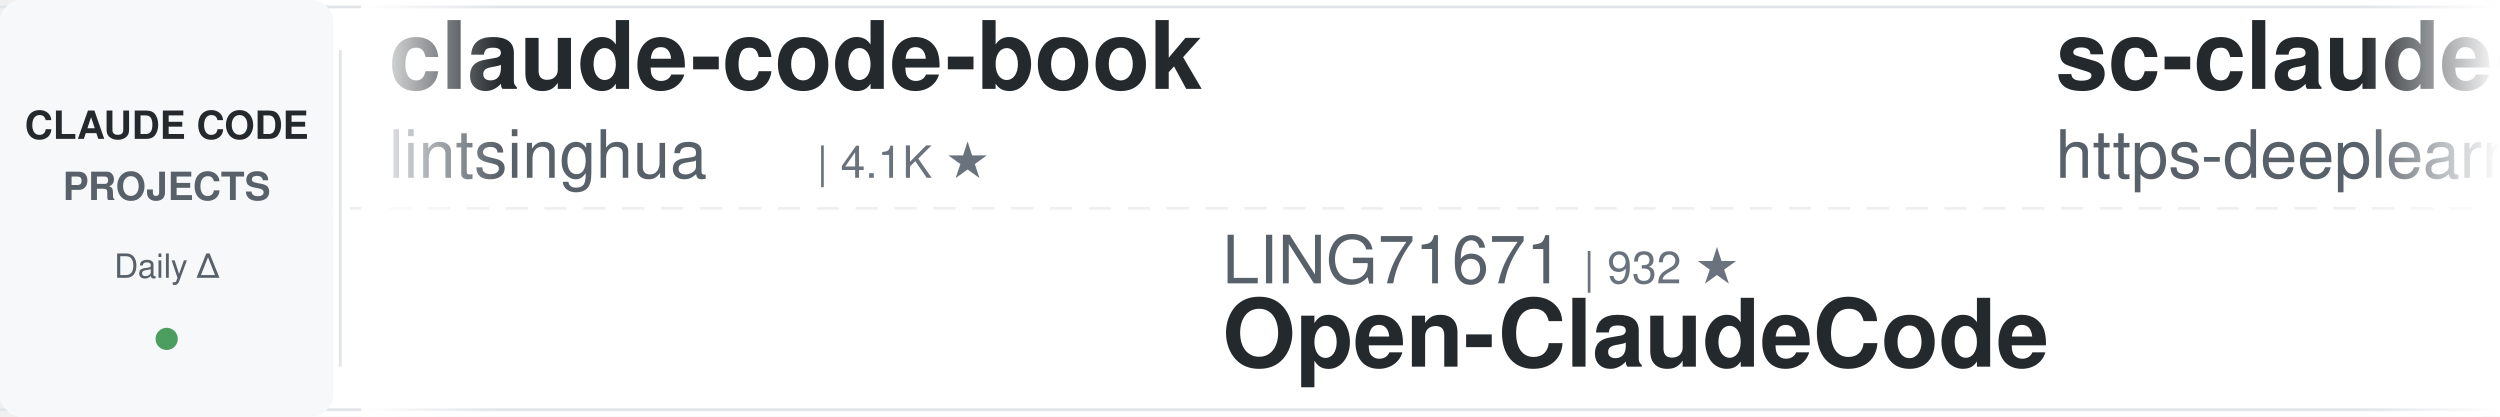
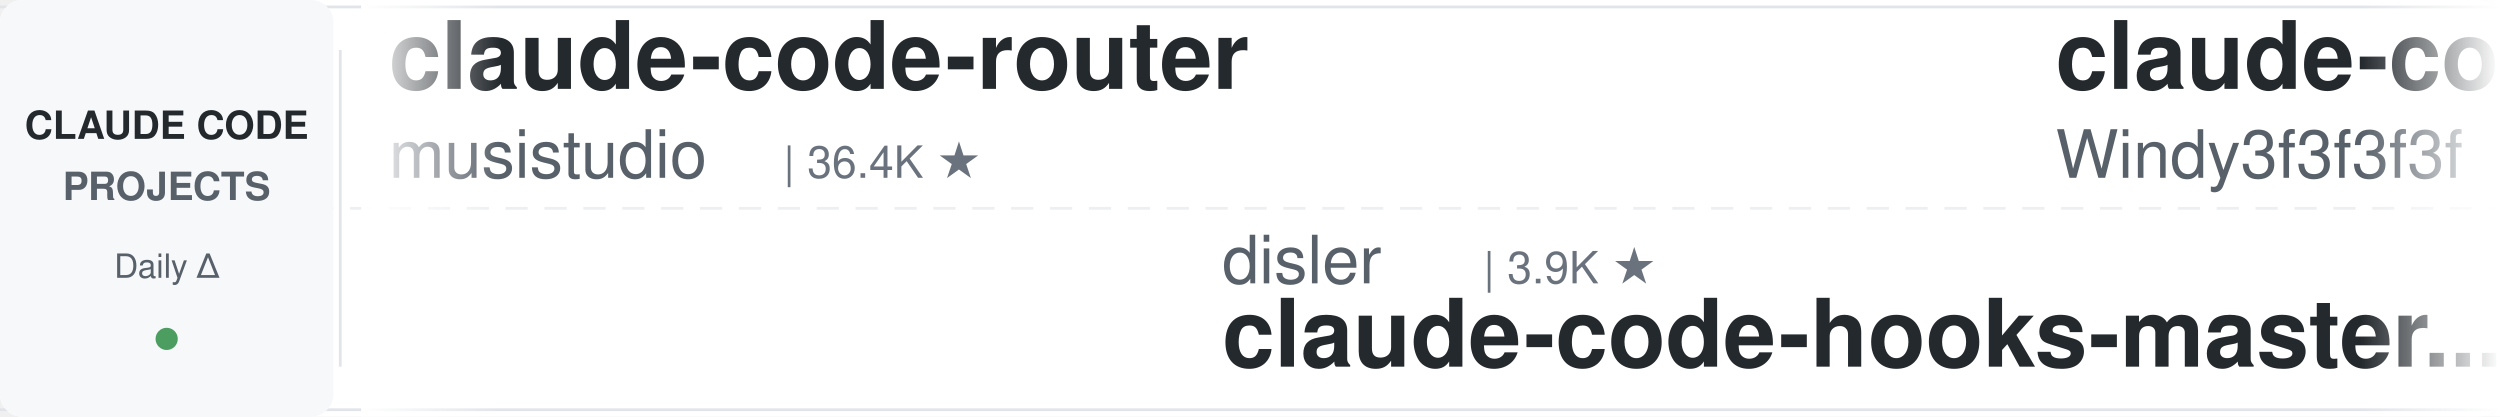
<svg xmlns="http://www.w3.org/2000/svg" width="900" height="150">
  <defs>
    <linearGradient id="leftFade" x1="0%" y1="0%" x2="100%" y2="0%">
      <stop offset="0%" style="stop-color:#ffffff;stop-opacity:1" />
      <stop offset="100%" style="stop-color:#ffffff;stop-opacity:0" />
    </linearGradient>
    <linearGradient id="rightFade" x1="0%" y1="0%" x2="100%" y2="0%">
      <stop offset="0%" style="stop-color:#ffffff;stop-opacity:0" />
      <stop offset="100%" style="stop-color:#ffffff;stop-opacity:1" />
    </linearGradient>
  </defs>
  <rect width="900" height="150" fill="#ffffff" rx="8" />
  <rect x="0" y="2" width="900" height="1" fill="#e1e4e8" />
  <rect x="0" y="147" width="900" height="1" fill="#e1e4e8" />
  <line x1="0" y1="75" x2="900" y2="75" stroke="#e1e4e8" stroke-width="1" stroke-dasharray="8 6" opacity="0.6" />
  <rect x="0" y="0" width="120" height="150" fill="#f6f8fa" rx="8" />
  <text x="60" y="50" font-family="-apple-system, BlinkMacSystemFont, 'Segoe UI', Helvetica, Arial, sans-serif" font-size="14" font-weight="600" fill="#24292e" text-anchor="middle">CLAUDE CODE</text>
  <text x="60" y="72" font-family="-apple-system, BlinkMacSystemFont, 'Segoe UI', Helvetica, Arial, sans-serif" font-size="14" font-weight="600" fill="#586069" text-anchor="middle">PROJECTS</text>
  <text x="60" y="100" font-family="-apple-system, BlinkMacSystemFont, 'Segoe UI', Helvetica, Arial, sans-serif" font-size="12" font-weight="500" fill="#586069" text-anchor="middle">Daily Δ</text>
  <circle cx="60" cy="122" r="4" fill="#22863a" opacity="0.8" />
  <rect x="122" y="18" width="1" height="114" fill="#e1e4e8" />
  <clipPath id="tickerClip">
    <rect x="130" y="0" width="770" height="150" />
  </clipPath>
  <g clip-path="url(#tickerClip)">
    <g id="tickerItems">
      <animateTransform attributeName="transform" attributeType="XML" type="translate" from="0 0" to="-3000 0" dur="54s" repeatCount="indefinite" />
      <g transform="translate(0, 0)">
-         <text x="140" y="32" font-family="-apple-system, BlinkMacSystemFont, 'Segoe UI', Helvetica, Arial, sans-serif" font-size="34" font-weight="600" fill="#24292e">claude-code-book</text>
-         <text x="140" y="64" font-family="-apple-system, BlinkMacSystemFont, 'Segoe UI', Helvetica, Arial, sans-serif" font-size="24" font-weight="400" fill="#586069">lintsinghua</text>
-         <text x="294" y="64" font-family="-apple-system, BlinkMacSystemFont, 'Segoe UI', Helvetica, Arial, sans-serif" font-size="16" font-weight="500" fill="#6a737d">| 4.1K ★</text>
+         <text x="140" y="32" font-family="-apple-system, BlinkMacSystemFont, 'Segoe UI', Helvetica, Arial, sans-serif" font-size="34" font-weight="600" fill="#24292e">claude-code-router</text>
+         <text x="140" y="64" font-family="-apple-system, BlinkMacSystemFont, 'Segoe UI', Helvetica, Arial, sans-serif" font-size="24" font-weight="400" fill="#586069">musistudio</text>
+         <text x="282" y="64" font-family="-apple-system, BlinkMacSystemFont, 'Segoe UI', Helvetica, Arial, sans-serif" font-size="16" font-weight="500" fill="#6a737d">| 36.4K ★</text>
      </g>
      <g transform="translate(300, 0)">
-         <text x="140" y="102" font-family="-apple-system, BlinkMacSystemFont, 'Segoe UI', Helvetica, Arial, sans-serif" font-size="24" font-weight="400" fill="#586069">LING71671</text>
-         <text x="270" y="102" font-family="-apple-system, BlinkMacSystemFont, 'Segoe UI', Helvetica, Arial, sans-serif" font-size="16" font-weight="500" fill="#6a737d">| 932 ★</text>
-         <text x="140" y="132" font-family="-apple-system, BlinkMacSystemFont, 'Segoe UI', Helvetica, Arial, sans-serif" font-size="34" font-weight="600" fill="#24292e">Open-ClaudeCode</text>
+         <text x="140" y="102" font-family="-apple-system, BlinkMacSystemFont, 'Segoe UI', Helvetica, Arial, sans-serif" font-size="24" font-weight="400" fill="#586069">disler</text>
+         <text x="234" y="102" font-family="-apple-system, BlinkMacSystemFont, 'Segoe UI', Helvetica, Arial, sans-serif" font-size="16" font-weight="500" fill="#6a737d">| 3.9K ★</text>
+         <text x="140" y="132" font-family="-apple-system, BlinkMacSystemFont, 'Segoe UI', Helvetica, Arial, sans-serif" font-size="34" font-weight="600" fill="#24292e">claude-code-hooks-master...</text>
      </g>
      <g transform="translate(600, 0)">
-         <text x="140" y="32" font-family="-apple-system, BlinkMacSystemFont, 'Segoe UI', Helvetica, Arial, sans-serif" font-size="34" font-weight="600" fill="#24292e">sc-claude-code-files</text>
-         <text x="140" y="64" font-family="-apple-system, BlinkMacSystemFont, 'Segoe UI', Helvetica, Arial, sans-serif" font-size="24" font-weight="400" fill="#586069">https-deeplearning-ai</text>
-         <text x="414" y="64" font-family="-apple-system, BlinkMacSystemFont, 'Segoe UI', Helvetica, Arial, sans-serif" font-size="16" font-weight="500" fill="#6a737d">| 538 ★</text>
+         <text x="140" y="32" font-family="-apple-system, BlinkMacSystemFont, 'Segoe UI', Helvetica, Arial, sans-serif" font-size="34" font-weight="600" fill="#24292e">claude-code-from-scratch</text>
+         <text x="140" y="64" font-family="-apple-system, BlinkMacSystemFont, 'Segoe UI', Helvetica, Arial, sans-serif" font-size="24" font-weight="400" fill="#586069">Windy3f3f3f3f</text>
+         <text x="318" y="64" font-family="-apple-system, BlinkMacSystemFont, 'Segoe UI', Helvetica, Arial, sans-serif" font-size="16" font-weight="500" fill="#6a737d">| 2.5K ★</text>
      </g>
      <g transform="translate(900, 0)">
-         <text x="140" y="102" font-family="-apple-system, BlinkMacSystemFont, 'Segoe UI', Helvetica, Arial, sans-serif" font-size="24" font-weight="400" fill="#586069">RichardAtCT</text>
-         <text x="294" y="102" font-family="-apple-system, BlinkMacSystemFont, 'Segoe UI', Helvetica, Arial, sans-serif" font-size="16" font-weight="500" fill="#6a737d">| 2.7K ★</text>
-         <text x="140" y="132" font-family="-apple-system, BlinkMacSystemFont, 'Segoe UI', Helvetica, Arial, sans-serif" font-size="34" font-weight="600" fill="#24292e">claude-code-telegram</text>
+         <text x="140" y="102" font-family="-apple-system, BlinkMacSystemFont, 'Segoe UI', Helvetica, Arial, sans-serif" font-size="24" font-weight="400" fill="#586069">lintsinghua</text>
+         <text x="294" y="102" font-family="-apple-system, BlinkMacSystemFont, 'Segoe UI', Helvetica, Arial, sans-serif" font-size="16" font-weight="500" fill="#6a737d">| 4.1K ★</text>
+         <text x="140" y="132" font-family="-apple-system, BlinkMacSystemFont, 'Segoe UI', Helvetica, Arial, sans-serif" font-size="34" font-weight="600" fill="#24292e">claude-code-book</text>
      </g>
      <g transform="translate(1200, 0)">
-         <text x="140" y="32" font-family="-apple-system, BlinkMacSystemFont, 'Segoe UI', Helvetica, Arial, sans-serif" font-size="34" font-weight="600" fill="#24292e">arcads-claude-code</text>
-         <text x="140" y="64" font-family="-apple-system, BlinkMacSystemFont, 'Segoe UI', Helvetica, Arial, sans-serif" font-size="24" font-weight="400" fill="#586069">krusemediallc</text>
-         <text x="318" y="64" font-family="-apple-system, BlinkMacSystemFont, 'Segoe UI', Helvetica, Arial, sans-serif" font-size="16" font-weight="500" fill="#6a737d">| 1.1K ★</text>
+         <text x="140" y="32" font-family="-apple-system, BlinkMacSystemFont, 'Segoe UI', Helvetica, Arial, sans-serif" font-size="34" font-weight="600" fill="#24292e">claude-code-best-practic...</text>
+         <text x="140" y="64" font-family="-apple-system, BlinkMacSystemFont, 'Segoe UI', Helvetica, Arial, sans-serif" font-size="24" font-weight="400" fill="#586069">shanraisshan</text>
+         <text x="306" y="64" font-family="-apple-system, BlinkMacSystemFont, 'Segoe UI', Helvetica, Arial, sans-serif" font-size="16" font-weight="500" fill="#6a737d">| 64.1K ★</text>
      </g>
      <g transform="translate(1500, 0)">
-         <text x="140" y="102" font-family="-apple-system, BlinkMacSystemFont, 'Segoe UI', Helvetica, Arial, sans-serif" font-size="24" font-weight="400" fill="#586069">shareAI-lab</text>
-         <text x="294" y="102" font-family="-apple-system, BlinkMacSystemFont, 'Segoe UI', Helvetica, Arial, sans-serif" font-size="16" font-weight="500" fill="#6a737d">| 73.3K ★</text>
-         <text x="140" y="132" font-family="-apple-system, BlinkMacSystemFont, 'Segoe UI', Helvetica, Arial, sans-serif" font-size="34" font-weight="600" fill="#24292e">learn-claude-code</text>
+         <text x="140" y="102" font-family="-apple-system, BlinkMacSystemFont, 'Segoe UI', Helvetica, Arial, sans-serif" font-size="24" font-weight="400" fill="#586069">fuergaosi233</text>
+         <text x="306" y="102" font-family="-apple-system, BlinkMacSystemFont, 'Segoe UI', Helvetica, Arial, sans-serif" font-size="16" font-weight="500" fill="#6a737d">| 2.8K ★</text>
+         <text x="140" y="132" font-family="-apple-system, BlinkMacSystemFont, 'Segoe UI', Helvetica, Arial, sans-serif" font-size="34" font-weight="600" fill="#24292e">claude-code-proxy</text>
      </g>
      <g transform="translate(1800, 0)">
-         <text x="140" y="32" font-family="-apple-system, BlinkMacSystemFont, 'Segoe UI', Helvetica, Arial, sans-serif" font-size="34" font-weight="600" fill="#24292e">everything-claude-code-z...</text>
-         <text x="140" y="64" font-family="-apple-system, BlinkMacSystemFont, 'Segoe UI', Helvetica, Arial, sans-serif" font-size="24" font-weight="400" fill="#586069">xu-xiang</text>
-         <text x="258" y="64" font-family="-apple-system, BlinkMacSystemFont, 'Segoe UI', Helvetica, Arial, sans-serif" font-size="16" font-weight="500" fill="#6a737d">| 1.8K ★</text>
+         <text x="140" y="32" font-family="-apple-system, BlinkMacSystemFont, 'Segoe UI', Helvetica, Arial, sans-serif" font-size="34" font-weight="600" fill="#24292e">how-claude-code-works</text>
+         <text x="140" y="64" font-family="-apple-system, BlinkMacSystemFont, 'Segoe UI', Helvetica, Arial, sans-serif" font-size="24" font-weight="400" fill="#586069">Windy3f3f3f3f</text>
+         <text x="318" y="64" font-family="-apple-system, BlinkMacSystemFont, 'Segoe UI', Helvetica, Arial, sans-serif" font-size="16" font-weight="500" fill="#6a737d">| 3.4K ★</text>
      </g>
      <g transform="translate(2100, 0)">
-         <text x="140" y="102" font-family="-apple-system, BlinkMacSystemFont, 'Segoe UI', Helvetica, Arial, sans-serif" font-size="24" font-weight="400" fill="#586069">Windy3f3f3f3f</text>
-         <text x="318" y="102" font-family="-apple-system, BlinkMacSystemFont, 'Segoe UI', Helvetica, Arial, sans-serif" font-size="16" font-weight="500" fill="#6a737d">| 3.4K ★</text>
-         <text x="140" y="132" font-family="-apple-system, BlinkMacSystemFont, 'Segoe UI', Helvetica, Arial, sans-serif" font-size="34" font-weight="600" fill="#24292e">how-claude-code-works</text>
+         <text x="140" y="102" font-family="-apple-system, BlinkMacSystemFont, 'Segoe UI', Helvetica, Arial, sans-serif" font-size="24" font-weight="400" fill="#586069">anthropics</text>
+         <text x="282" y="102" font-family="-apple-system, BlinkMacSystemFont, 'Segoe UI', Helvetica, Arial, sans-serif" font-size="16" font-weight="500" fill="#6a737d">| 5.8K ★</text>
+         <text x="140" y="132" font-family="-apple-system, BlinkMacSystemFont, 'Segoe UI', Helvetica, Arial, sans-serif" font-size="34" font-weight="600" fill="#24292e">claude-code-security-rev...</text>
      </g>
      <g transform="translate(2400, 0)">
-         <text x="140" y="32" font-family="-apple-system, BlinkMacSystemFont, 'Segoe UI', Helvetica, Arial, sans-serif" font-size="34" font-weight="600" fill="#24292e">oh-my-claudecode</text>
-         <text x="140" y="64" font-family="-apple-system, BlinkMacSystemFont, 'Segoe UI', Helvetica, Arial, sans-serif" font-size="24" font-weight="400" fill="#586069">Yeachan-Heo</text>
-         <text x="294" y="64" font-family="-apple-system, BlinkMacSystemFont, 'Segoe UI', Helvetica, Arial, sans-serif" font-size="16" font-weight="500" fill="#6a737d">| 38.4K ★</text>
+         <text x="140" y="32" font-family="-apple-system, BlinkMacSystemFont, 'Segoe UI', Helvetica, Arial, sans-serif" font-size="34" font-weight="600" fill="#24292e">edmunds-claude-code</text>
+         <text x="140" y="64" font-family="-apple-system, BlinkMacSystemFont, 'Segoe UI', Helvetica, Arial, sans-serif" font-size="24" font-weight="400" fill="#586069">edmund-io</text>
+         <text x="270" y="64" font-family="-apple-system, BlinkMacSystemFont, 'Segoe UI', Helvetica, Arial, sans-serif" font-size="16" font-weight="500" fill="#6a737d">| 1.5K ★</text>
      </g>
      <g transform="translate(2700, 0)">
-         <text x="140" y="102" font-family="-apple-system, BlinkMacSystemFont, 'Segoe UI', Helvetica, Arial, sans-serif" font-size="24" font-weight="400" fill="#586069">Yuyz0112</text>
-         <text x="258" y="102" font-family="-apple-system, BlinkMacSystemFont, 'Segoe UI', Helvetica, Arial, sans-serif" font-size="16" font-weight="500" fill="#6a737d">| 2.4K ★</text>
-         <text x="140" y="132" font-family="-apple-system, BlinkMacSystemFont, 'Segoe UI', Helvetica, Arial, sans-serif" font-size="34" font-weight="600" fill="#24292e">claude-code-reverse</text>
+         <text x="140" y="102" font-family="-apple-system, BlinkMacSystemFont, 'Segoe UI', Helvetica, Arial, sans-serif" font-size="24" font-weight="400" fill="#586069">darcyegb</text>
+         <text x="258" y="102" font-family="-apple-system, BlinkMacSystemFont, 'Segoe UI', Helvetica, Arial, sans-serif" font-size="16" font-weight="500" fill="#6a737d">| 755 ★</text>
+         <text x="140" y="132" font-family="-apple-system, BlinkMacSystemFont, 'Segoe UI', Helvetica, Arial, sans-serif" font-size="34" font-weight="600" fill="#24292e">ClaudeCodeAgents</text>
      </g>
      <g transform="translate(3000, 0)">
-         <text x="140" y="32" font-family="-apple-system, BlinkMacSystemFont, 'Segoe UI', Helvetica, Arial, sans-serif" font-size="34" font-weight="600" fill="#24292e">claude-code-book</text>
-         <text x="140" y="64" font-family="-apple-system, BlinkMacSystemFont, 'Segoe UI', Helvetica, Arial, sans-serif" font-size="24" font-weight="400" fill="#586069">lintsinghua</text>
-         <text x="294" y="64" font-family="-apple-system, BlinkMacSystemFont, 'Segoe UI', Helvetica, Arial, sans-serif" font-size="16" font-weight="500" fill="#6a737d">| 4.1K ★</text>
+         <text x="140" y="32" font-family="-apple-system, BlinkMacSystemFont, 'Segoe UI', Helvetica, Arial, sans-serif" font-size="34" font-weight="600" fill="#24292e">claude-code-router</text>
+         <text x="140" y="64" font-family="-apple-system, BlinkMacSystemFont, 'Segoe UI', Helvetica, Arial, sans-serif" font-size="24" font-weight="400" fill="#586069">musistudio</text>
+         <text x="282" y="64" font-family="-apple-system, BlinkMacSystemFont, 'Segoe UI', Helvetica, Arial, sans-serif" font-size="16" font-weight="500" fill="#6a737d">| 36.4K ★</text>
      </g>
      <g transform="translate(3300, 0)">
-         <text x="140" y="102" font-family="-apple-system, BlinkMacSystemFont, 'Segoe UI', Helvetica, Arial, sans-serif" font-size="24" font-weight="400" fill="#586069">LING71671</text>
-         <text x="270" y="102" font-family="-apple-system, BlinkMacSystemFont, 'Segoe UI', Helvetica, Arial, sans-serif" font-size="16" font-weight="500" fill="#6a737d">| 932 ★</text>
-         <text x="140" y="132" font-family="-apple-system, BlinkMacSystemFont, 'Segoe UI', Helvetica, Arial, sans-serif" font-size="34" font-weight="600" fill="#24292e">Open-ClaudeCode</text>
+         <text x="140" y="102" font-family="-apple-system, BlinkMacSystemFont, 'Segoe UI', Helvetica, Arial, sans-serif" font-size="24" font-weight="400" fill="#586069">disler</text>
+         <text x="234" y="102" font-family="-apple-system, BlinkMacSystemFont, 'Segoe UI', Helvetica, Arial, sans-serif" font-size="16" font-weight="500" fill="#6a737d">| 3.9K ★</text>
+         <text x="140" y="132" font-family="-apple-system, BlinkMacSystemFont, 'Segoe UI', Helvetica, Arial, sans-serif" font-size="34" font-weight="600" fill="#24292e">claude-code-hooks-master...</text>
      </g>
      <g transform="translate(3600, 0)">
-         <text x="140" y="32" font-family="-apple-system, BlinkMacSystemFont, 'Segoe UI', Helvetica, Arial, sans-serif" font-size="34" font-weight="600" fill="#24292e">sc-claude-code-files</text>
-         <text x="140" y="64" font-family="-apple-system, BlinkMacSystemFont, 'Segoe UI', Helvetica, Arial, sans-serif" font-size="24" font-weight="400" fill="#586069">https-deeplearning-ai</text>
-         <text x="414" y="64" font-family="-apple-system, BlinkMacSystemFont, 'Segoe UI', Helvetica, Arial, sans-serif" font-size="16" font-weight="500" fill="#6a737d">| 538 ★</text>
+         <text x="140" y="32" font-family="-apple-system, BlinkMacSystemFont, 'Segoe UI', Helvetica, Arial, sans-serif" font-size="34" font-weight="600" fill="#24292e">claude-code-from-scratch</text>
+         <text x="140" y="64" font-family="-apple-system, BlinkMacSystemFont, 'Segoe UI', Helvetica, Arial, sans-serif" font-size="24" font-weight="400" fill="#586069">Windy3f3f3f3f</text>
+         <text x="318" y="64" font-family="-apple-system, BlinkMacSystemFont, 'Segoe UI', Helvetica, Arial, sans-serif" font-size="16" font-weight="500" fill="#6a737d">| 2.5K ★</text>
      </g>
      <g transform="translate(3900, 0)">
-         <text x="140" y="102" font-family="-apple-system, BlinkMacSystemFont, 'Segoe UI', Helvetica, Arial, sans-serif" font-size="24" font-weight="400" fill="#586069">RichardAtCT</text>
-         <text x="294" y="102" font-family="-apple-system, BlinkMacSystemFont, 'Segoe UI', Helvetica, Arial, sans-serif" font-size="16" font-weight="500" fill="#6a737d">| 2.7K ★</text>
-         <text x="140" y="132" font-family="-apple-system, BlinkMacSystemFont, 'Segoe UI', Helvetica, Arial, sans-serif" font-size="34" font-weight="600" fill="#24292e">claude-code-telegram</text>
+         <text x="140" y="102" font-family="-apple-system, BlinkMacSystemFont, 'Segoe UI', Helvetica, Arial, sans-serif" font-size="24" font-weight="400" fill="#586069">lintsinghua</text>
+         <text x="294" y="102" font-family="-apple-system, BlinkMacSystemFont, 'Segoe UI', Helvetica, Arial, sans-serif" font-size="16" font-weight="500" fill="#6a737d">| 4.1K ★</text>
+         <text x="140" y="132" font-family="-apple-system, BlinkMacSystemFont, 'Segoe UI', Helvetica, Arial, sans-serif" font-size="34" font-weight="600" fill="#24292e">claude-code-book</text>
      </g>
    </g>
  </g>
  <rect x="130" y="0" width="50" height="150" fill="url(#leftFade)" />
  <rect x="850" y="0" width="50" height="150" fill="url(#rightFade)" />
</svg>
